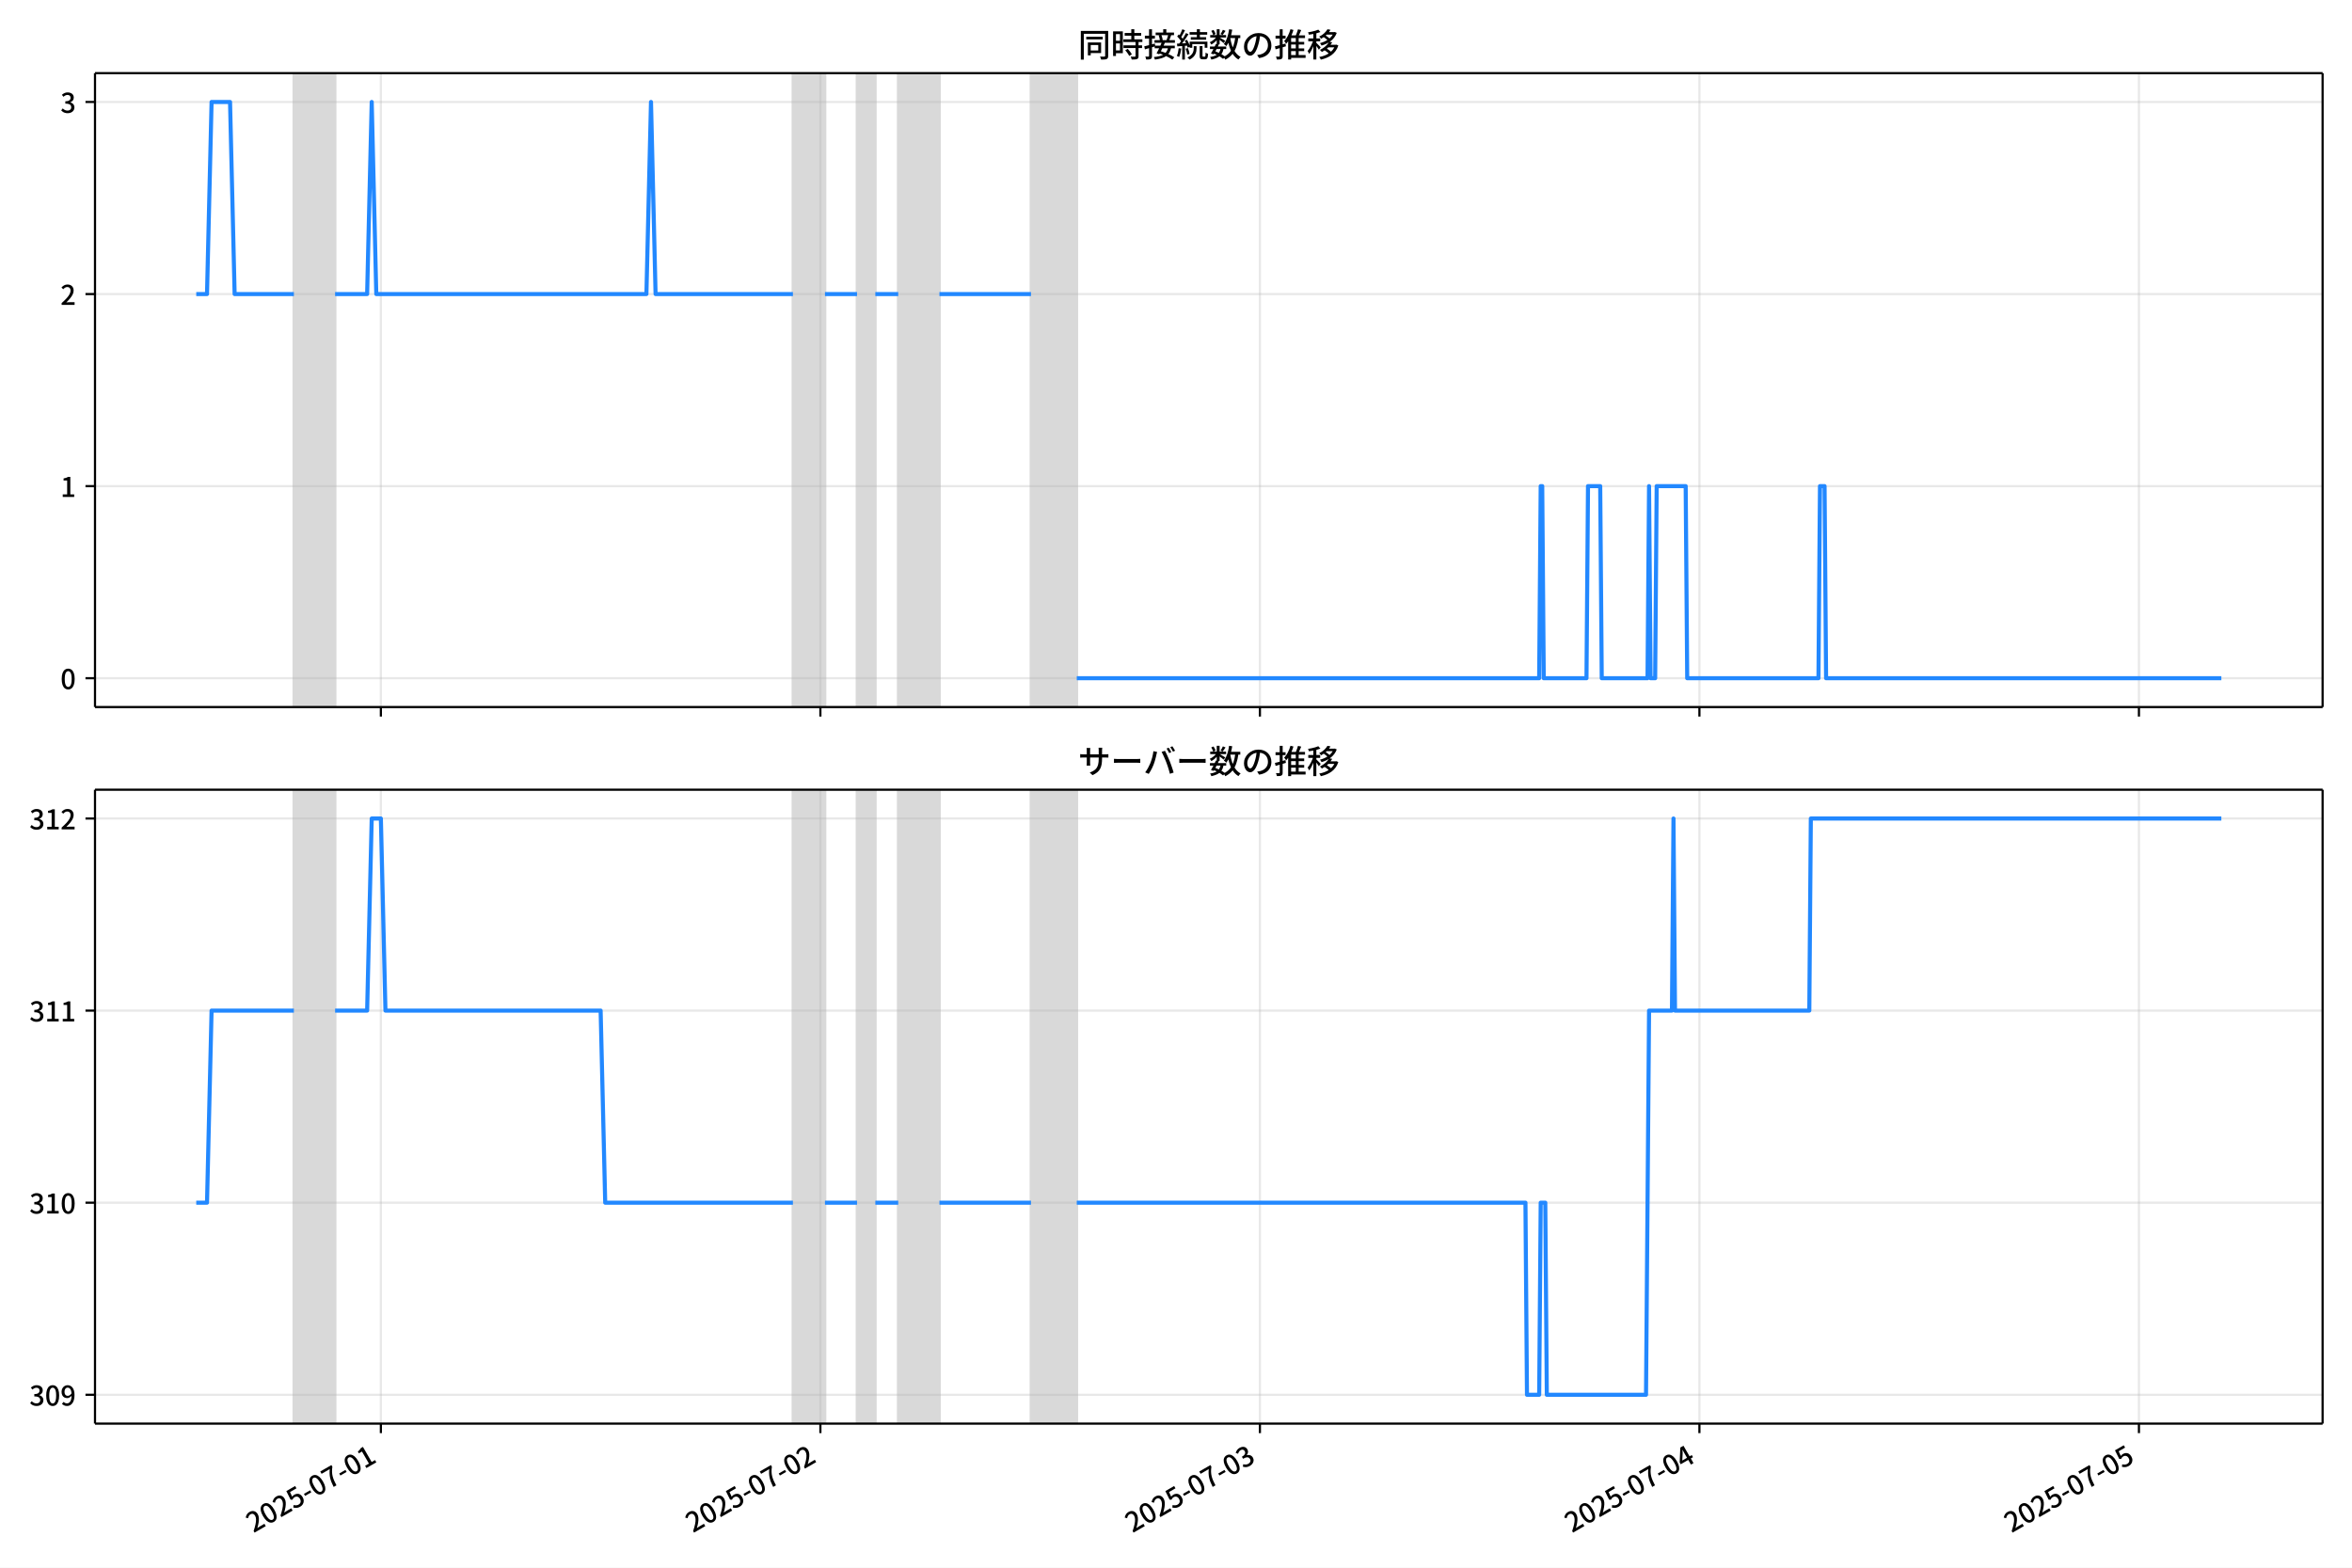
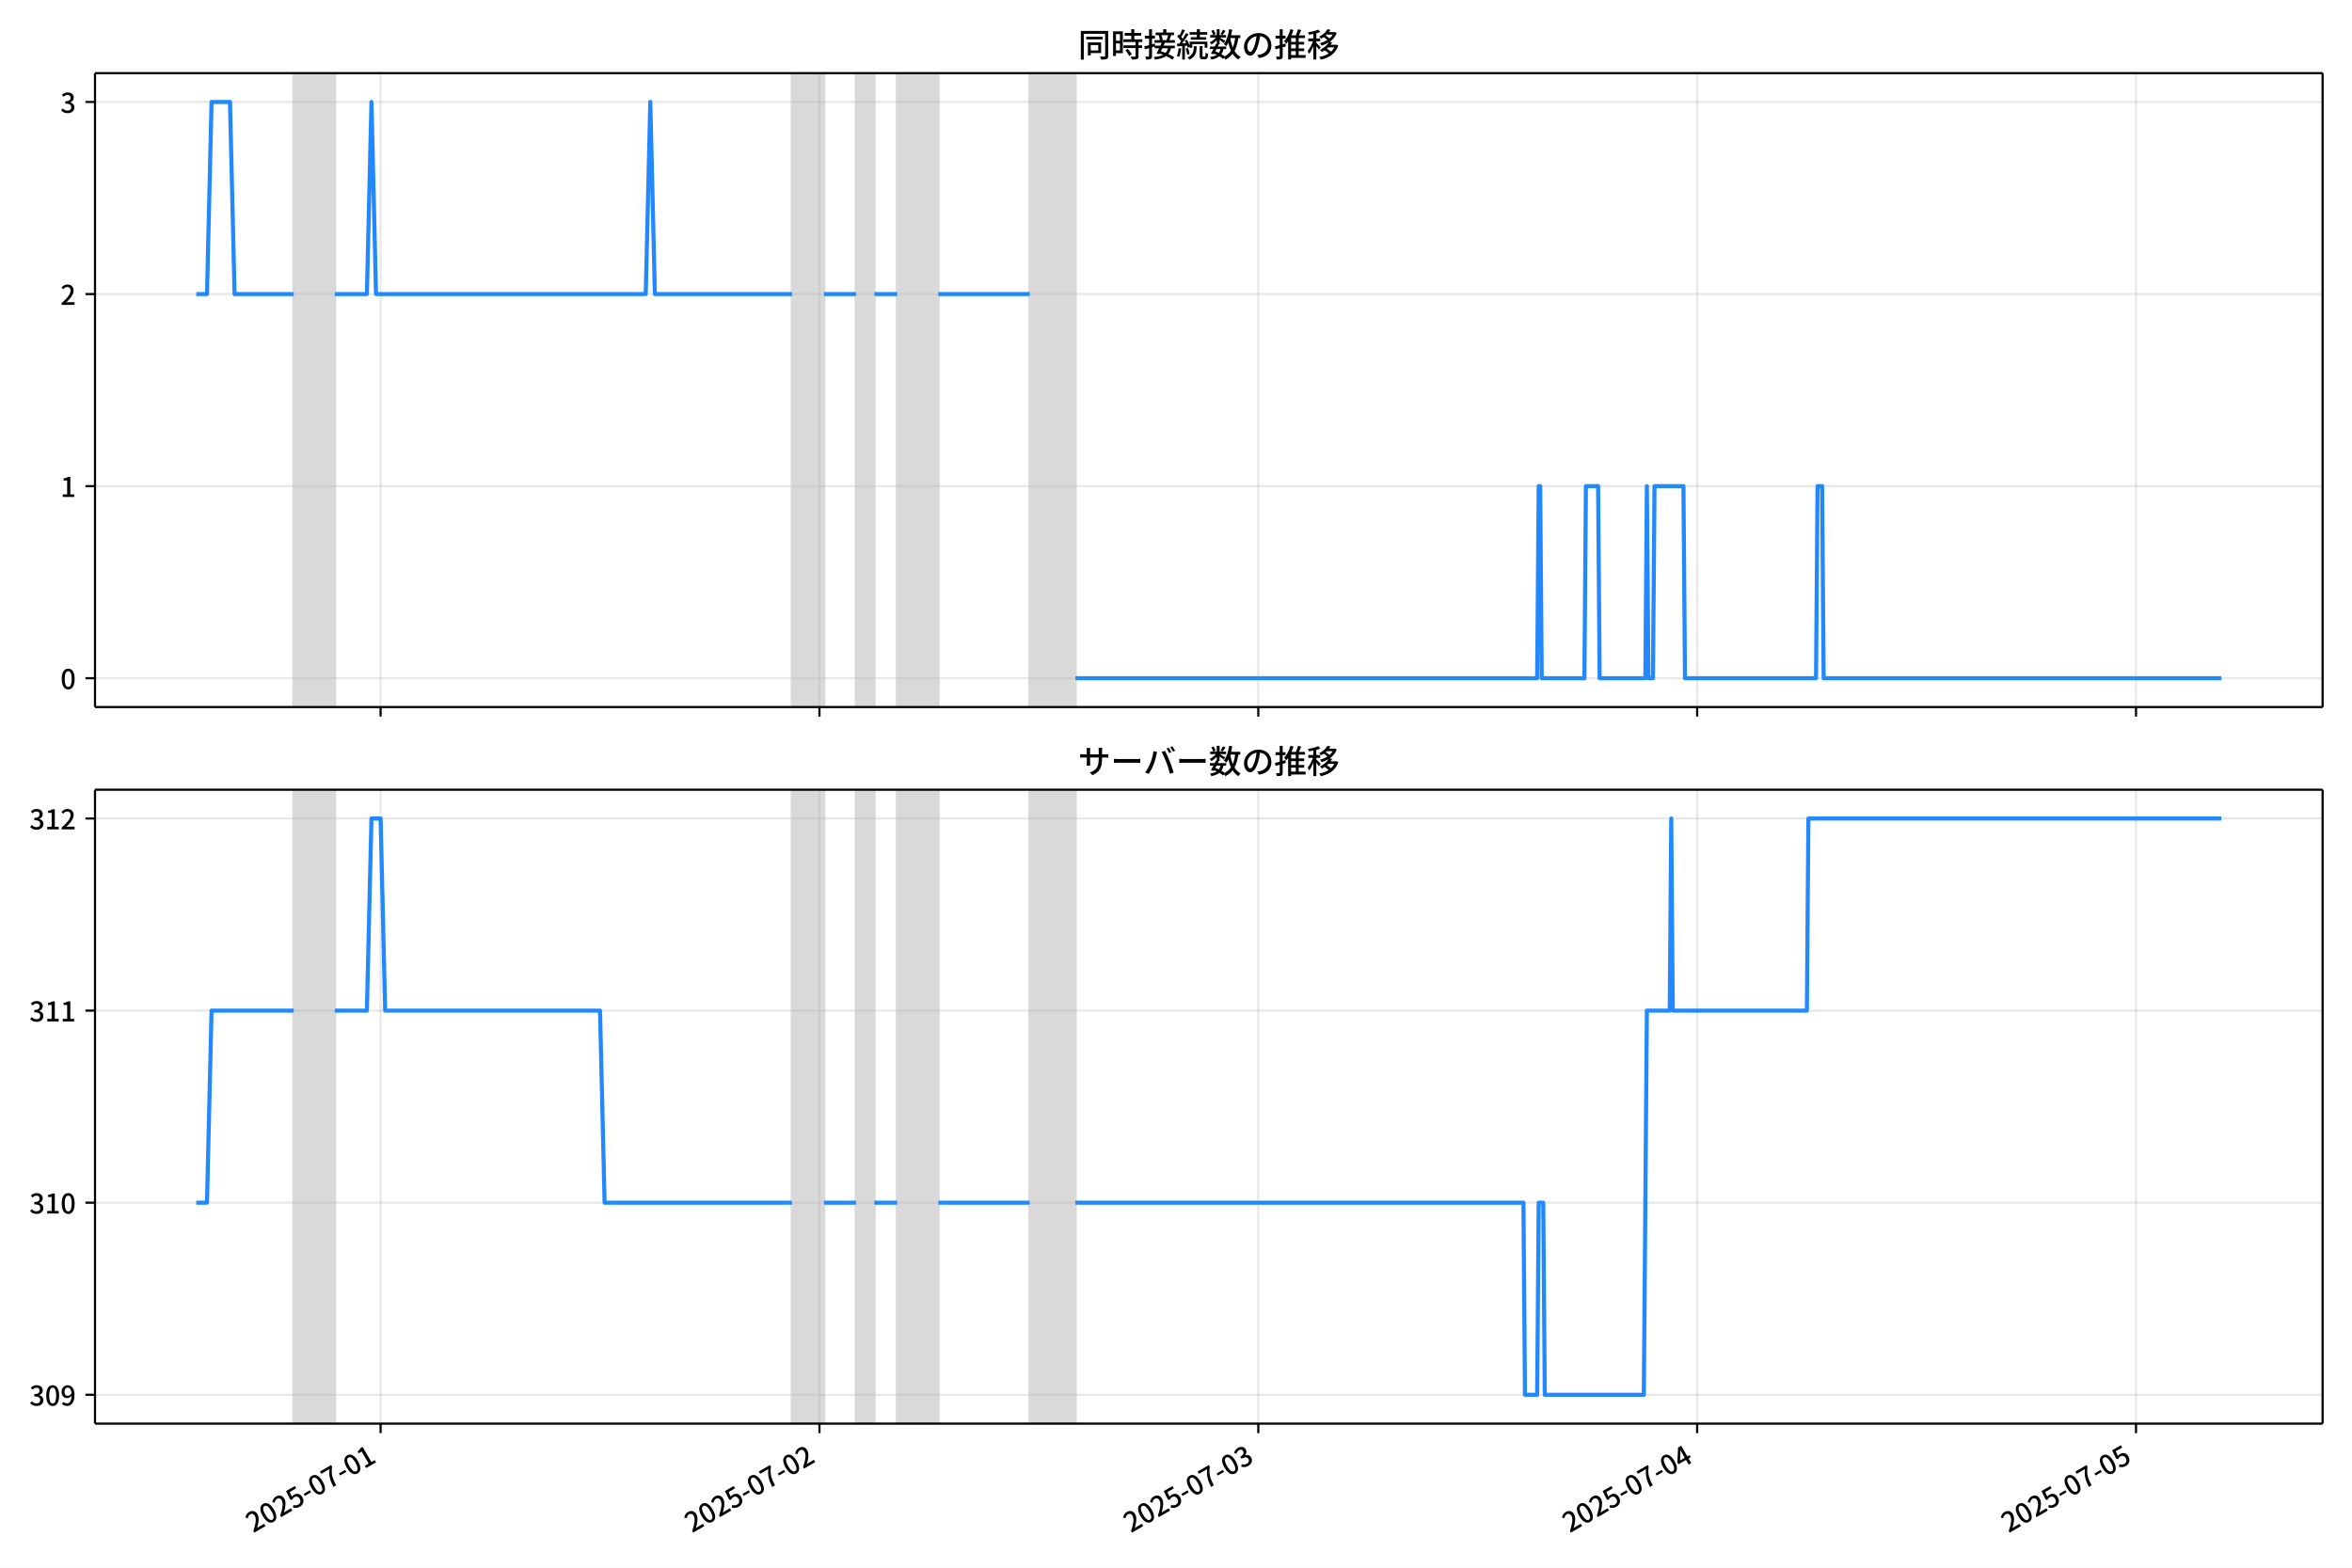
<svg xmlns="http://www.w3.org/2000/svg" xmlns:xlink="http://www.w3.org/1999/xlink" version="1.1" viewBox="0 0 864 576">
  <defs>
    <style type="text/css">*{stroke-linejoin: round; stroke-linecap: butt}</style>
  </defs>
  <g id="y">
    <g id="z">
      <path d="m0 576h864v-576h-864z" fill="#fff" />
    </g>
    <g id="aa">
      <g id="ab">
        <path d="m34.9 259.78h818.3v-232.9h-818.3z" fill="#fff" />
      </g>
      <g id="ac">
-         <path d="m107.96 259.78h15.136v-232.9h-15.136z" clip-path="url(#c)" fill="#808080" opacity=".3" stroke="#808080" />
+         <path d="m107.9 259.78h15.114v-232.9h-15.114z" clip-path="url(#c)" fill="#808080" opacity=".3" stroke="#808080" />
      </g>
      <g id="ad">
-         <path d="m291.28 259.78h11.773v-232.9h-11.773z" clip-path="url(#c)" fill="#808080" opacity=".3" stroke="#808080" />
+         <path d="m290.95 259.78h11.755v-232.9h-11.755z" clip-path="url(#c)" fill="#808080" opacity=".3" stroke="#808080" />
      </g>
      <g id="ae">
-         <path d="m314.82 259.78h6.727v-232.9h-6.727z" clip-path="url(#c)" fill="#808080" opacity=".3" stroke="#808080" />
+         <path d="m314.46 259.78h6.717v-232.9h-6.717z" clip-path="url(#c)" fill="#808080" opacity=".3" stroke="#808080" />
      </g>
      <g id="af">
-         <path d="m329.96 259.78h15.136v-232.9h-15.136z" clip-path="url(#c)" fill="#808080" opacity=".3" stroke="#808080" />
+         <path d="m329.57 259.78h15.114v-232.9h-15.114z" clip-path="url(#c)" fill="#808080" opacity=".3" stroke="#808080" />
      </g>
      <g id="ag">
-         <path d="m378.73 259.78h16.818v-232.9h-16.818z" clip-path="url(#c)" fill="#808080" opacity=".3" stroke="#808080" />
+         <path d="m378.27 259.78h16.793v-232.9h-16.793z" clip-path="url(#c)" fill="#808080" opacity=".3" stroke="#808080" />
      </g>
      <g id="ah">
        <g id="ai">
          <g id="aj">
-             <path d="m139.91 259.78v-232.9" clip-path="url(#c)" fill="none" stroke="#b0b0b0" stroke-linecap="square" stroke-opacity=".3" stroke-width=".8" />
+             <path d="m139.81 259.78v-232.9" clip-path="url(#c)" fill="none" stroke="#b0b0b0" stroke-linecap="square" stroke-opacity=".3" stroke-width=".8" />
          </g>
          <g id="ak">
            <defs>
              <path id="e" d="m0 0v3.5" stroke="#000" stroke-width=".8" />
            </defs>
-             <use x="139.912" y="259.778" stroke="#000000" stroke-width=".8" xlink:href="#e" />
+             <use x="139.81" y="259.778" stroke="#000000" stroke-width=".8" xlink:href="#e" />
          </g>
        </g>
        <g id="al">
          <g id="am">
-             <path d="m301.37 259.78v-232.9" clip-path="url(#c)" fill="none" stroke="#b0b0b0" stroke-linecap="square" stroke-opacity=".3" stroke-width=".8" />
+             <path d="m301.02 259.78v-232.9" clip-path="url(#c)" fill="none" stroke="#b0b0b0" stroke-linecap="square" stroke-opacity=".3" stroke-width=".8" />
          </g>
          <g id="an">
-             <use x="301.367" y="259.778" stroke="#000000" stroke-width=".8" xlink:href="#e" />
+             <use x="301.022" y="259.778" stroke="#000000" stroke-width=".8" xlink:href="#e" />
          </g>
        </g>
        <g id="ao">
          <g id="ap">
-             <path d="m462.82 259.78v-232.9" clip-path="url(#c)" fill="none" stroke="#b0b0b0" stroke-linecap="square" stroke-opacity=".3" stroke-width=".8" />
+             <path d="m462.23 259.78v-232.9" clip-path="url(#c)" fill="none" stroke="#b0b0b0" stroke-linecap="square" stroke-opacity=".3" stroke-width=".8" />
          </g>
          <g id="aq">
-             <use x="462.822" y="259.778" stroke="#000000" stroke-width=".8" xlink:href="#e" />
+             <use x="462.234" y="259.778" stroke="#000000" stroke-width=".8" xlink:href="#e" />
          </g>
        </g>
        <g id="ar">
          <g id="as">
-             <path d="m624.28 259.78v-232.9" clip-path="url(#c)" fill="none" stroke="#b0b0b0" stroke-linecap="square" stroke-opacity=".3" stroke-width=".8" />
+             <path d="m623.45 259.78v-232.9" clip-path="url(#c)" fill="none" stroke="#b0b0b0" stroke-linecap="square" stroke-opacity=".3" stroke-width=".8" />
          </g>
          <g id="at">
-             <use x="624.277" y="259.778" stroke="#000000" stroke-width=".8" xlink:href="#e" />
+             <use x="623.446" y="259.778" stroke="#000000" stroke-width=".8" xlink:href="#e" />
          </g>
        </g>
        <g id="au">
          <g id="av">
-             <path d="m785.73 259.78v-232.9" clip-path="url(#c)" fill="none" stroke="#b0b0b0" stroke-linecap="square" stroke-opacity=".3" stroke-width=".8" />
+             <path d="m784.66 259.78v-232.9" clip-path="url(#c)" fill="none" stroke="#b0b0b0" stroke-linecap="square" stroke-opacity=".3" stroke-width=".8" />
          </g>
          <g id="aw">
-             <use x="785.732" y="259.778" stroke="#000000" stroke-width=".8" xlink:href="#e" />
+             <use x="784.658" y="259.778" stroke="#000000" stroke-width=".8" xlink:href="#e" />
          </g>
        </g>
      </g>
      <g id="ax">
        <g id="ay">
          <g id="az">
            <path d="m34.9 249.19h818.3" clip-path="url(#c)" fill="none" stroke="#b0b0b0" stroke-linecap="square" stroke-opacity=".3" stroke-width=".8" />
          </g>
          <g id="ba">
            <defs>
              <path id="g" d="m0 0h-3.5" stroke="#000" stroke-width=".8" />
            </defs>
            <use x="34.9" y="249.191" stroke="#000000" stroke-width=".8" xlink:href="#g" />
          </g>
          <g id="bb">
            <g transform="translate(22.2 253.18) scale(.1 -.1)">
              <defs>
                <path id="a" transform="scale(.015625)" d="m1830-90q-460 0-806 275-346 276-535 823-188 547-188 1366 0 820 188 1357 189 538 535 803 346 266 806 266 461 0 800-269 340-269 528-803 189-534 189-1354 0-819-189-1366-188-547-528-823-339-275-800-275zm0 589q237 0 422 185 186 186 288 599 103 413 103 1091 0 679-103 1082-102 403-288 582-185 180-422 180-236 0-422-180-186-179-292-582-105-403-105-1082 0-678 105-1091 106-413 292-599 186-185 422-185z" />
              </defs>
              <use xlink:href="#a" />
            </g>
          </g>
        </g>
        <g id="bc">
          <g id="bd">
            <path d="m34.9 178.62h818.3" clip-path="url(#c)" fill="none" stroke="#b0b0b0" stroke-linecap="square" stroke-opacity=".3" stroke-width=".8" />
          </g>
          <g id="be">
            <use x="34.9" y="178.616" stroke="#000000" stroke-width=".8" xlink:href="#g" />
          </g>
          <g id="bf">
            <g transform="translate(22.2 182.6) scale(.1 -.1)">
              <defs>
                <path id="j" transform="scale(.015625)" d="m544 0v608h1037v3277h-845v467q333 58 579 147 247 90 451 218h557v-4109h915v-608h-2694z" />
              </defs>
              <use xlink:href="#j" />
            </g>
          </g>
        </g>
        <g id="bg">
          <g id="bh">
            <path d="m34.9 108.04h818.3" clip-path="url(#c)" fill="none" stroke="#b0b0b0" stroke-linecap="square" stroke-opacity=".3" stroke-width=".8" />
          </g>
          <g id="bi">
            <use x="34.9" y="108.041" stroke="#000000" stroke-width=".8" xlink:href="#g" />
          </g>
          <g id="bj">
            <g transform="translate(22.2 112.03) scale(.1 -.1)">
              <defs>
                <path id="d" transform="scale(.015625)" d="m282 0v429q697 621 1164 1136 468 515 701 956 234 442 234 826 0 256-87 451-86 196-262 301-176 106-445 106-275 0-506-151-230-150-422-368l-416 410q301 333 637 518 336 186 803 186 429 0 749-176t496-493 176-745q0-455-224-919t-615-935q-390-470-889-950 186 20 394 36t374 16h1184v-634h-3046z" />
              </defs>
              <use xlink:href="#d" />
            </g>
          </g>
        </g>
        <g id="bk">
          <g id="bl">
            <path d="m34.9 37.466h818.3" clip-path="url(#c)" fill="none" stroke="#b0b0b0" stroke-linecap="square" stroke-opacity=".3" stroke-width=".8" />
          </g>
          <g id="bm">
            <use x="34.9" y="37.466" stroke="#000000" stroke-width=".8" xlink:href="#g" />
          </g>
          <g id="bn">
            <g transform="translate(22.2 41.451) scale(.1 -.1)">
              <defs>
                <path id="i" transform="scale(.015625)" d="m1715-90q-371 0-656 90t-503 240q-217 150-377 323l359 474q211-205 479-359 269-153 634-153 269 0 467 92 199 93 311 266t112 423q0 256-125 451t-429 300q-304 106-835 106v551q467 0 732 105 266 106 384 291 119 186 119 423 0 307-192 489-192 183-531 183-269 0-503-119-233-118-438-316l-384 460q282 256 614 413 333 157 737 157 422 0 748-144 327-144 512-413 186-269 186-659 0-403-221-685-221-281-592-422v-26q269-70 490-227t349-400 128-557q0-422-215-726-214-304-573-468-358-163-787-163z" />
              </defs>
              <use xlink:href="#i" />
            </g>
          </g>
        </g>
      </g>
      <g id="bo">
-         <path d="m72.095 108.04h3.949l1.678-70.575h6.783l1.686 70.575h21.767m15.136 0h11.773l1.682-70.575 1.682 70.575h99.227l1.682-70.575 1.682 70.575h50.455m11.773 0h11.773m6.727 0h8.409m15.136 0h33.636m16.818 141.15h169.86l.561-70.575h.561l.561 70.575h15.697l.561-70.575h4.485l.561 70.575h16.818l.561-70.575.561 70.575h1.682l.561-70.575h10.652l.561 70.575h48.212l.561-70.575h1.682l.561 70.575h145.2v0" clip-path="url(#c)" fill="none" stroke="#28f" stroke-linecap="square" stroke-width="1.5" />
+         <path d="m72.095 108.04h3.943l1.676-70.575h6.773l1.683 70.575h21.734m15.114 0h11.755l1.679-70.575 1.679 70.575h99.078l1.679-70.575 1.679 70.575h50.379m11.755 0h11.755m6.717 0h8.396m15.114 0h33.586m16.793 141.15h169.61l.56-70.575h.56l.56 70.575h15.673l.56-70.575h4.478l.56 70.575h16.793l.56-70.575.56 70.575h1.679l.56-70.575h10.636l.56 70.575h48.14l.56-70.575h1.679l.56 70.575h146.1v0" clip-path="url(#c)" fill="none" stroke="#28f" stroke-linecap="square" stroke-width="1.5" />
      </g>
      <g id="bp">
        <path d="m34.9 259.78v-232.9" fill="none" stroke="#000" stroke-linecap="square" stroke-width=".8" />
      </g>
      <g id="bq">
        <path d="m853.2 259.78v-232.9" fill="none" stroke="#000" stroke-linecap="square" stroke-width=".8" />
      </g>
      <g id="br">
        <path d="m34.9 259.78h818.3" fill="none" stroke="#000" stroke-linecap="square" stroke-width=".8" />
      </g>
      <g id="bs">
        <path d="m34.9 26.88h818.3" fill="none" stroke="#000" stroke-linecap="square" stroke-width=".8" />
      </g>
      <g id="bt">
        <g transform="translate(396.05 20.88) scale(.12 -.12)">
          <defs>
            <path id="t" transform="scale(.015625)" d="m1587 3936h3232v-518h-3232v518zm320-1114h557v-2534h-557v2534zm301 0h2291v-2086h-2291v512h1734v1069h-1734v505zm-1683 2260h5113v-570h-4524v-5056h-589v5626zm4768 0h595v-4896q0-250-67-397t-227-218q-160-77-426-96t-675-19q-13 83-45 192t-77 218q-45 108-89 185 281-13 527-13 247 0 330 0 83 7 118 42 36 35 36 112v4890z" />
            <path id="r" transform="scale(.015625)" d="m2714 4672h3238v-525h-3238v525zm-244-1235h3712v-538h-3712v538zm20-1184h3635v-531h-3635v531zm1523 3155h595v-2310h-595v2310zm832-2451h589v-2823q0-230-61-364-61-135-227-199-167-70-423-86t-633-16q-20 121-78 285-57 163-121 284 275-6 509-9t310-3q77 6 106 28 29 23 29 93v2810zm-2023-1677 487 282q153-160 313-352t294-381q135-189 206-343l-519-313q-64 153-189 348-124 196-278 394-154 199-314 365zm-2086 3718h1619v-4281h-1619v544h1056v3187h-1056v550zm32-1843h1293v-537h-1293v537zm-320 1843h563v-4832h-563v4832z" />
            <path id="s" transform="scale(.015625)" d="m3866 5408h614v-870h-614v870zm-1479-653h3597v-518h-3597v518zm-230-1485h4e3v-518h-4e3v518zm825 922 519 102q64-160 121-342 58-182 96-352 39-170 45-304l-544-128q-6 134-42 313-35 180-83 365-48 186-112 346zm1856 109 589-71q-96-275-202-557-105-281-195-486l-518 77q58 147 122 329 64 183 118 372t86 336zm-2643-2106h3943v-518h-3943v518zm1408 685 602-115q-167-371-362-784t-390-797-362-685l-525 179q160 288 346 666t368 784 323 752zm-659-2157 358 403q352-102 733-240 381-137 752-304 371-166 697-336 327-169 558-329l-384-461q-218 160-532 336-313 176-685 345-371 170-755 323-384 154-742 263zm1894 1114 583-71q-122-550-353-944-230-393-604-662t-922-435q-547-167-1296-269-25 128-93 269-67 141-137 230 678 64 1168 192t819 349q330 221 531 550 202 330 304 791zm-4684 217q396 90 953 240 557 151 1120 311l77-544q-525-154-1053-311-528-156-963-284l-134 588zm121 2093h1965v-563h-1965v563zm819 1248h576v-5229q0-236-51-374t-192-208q-141-77-355-99-214-23-541-16-13 115-64 288t-109 294q205-6 381-6t234 0q64 0 92 28 29 29 29 93v5229z" />
            <path id="q" transform="scale(.015625)" d="m4058 5408h595v-1798h-595v1798zm-1415-563h3443v-499h-3443v499zm231-992h3008v-499h-3008v499zm-224-877h3475v-1203h-531v729h-2432v-729h-512v1203zm1964-877h551v-1881q0-122 22-157 23-35 106-35 25 0 92 0 68 0 135 0t99 0q51 0 83 54t45 224 19 515q90-70 234-131t259-93q-19-429-83-662-64-234-183-326-118-93-316-93-39 0-103 0t-134 0-138 0q-67 0-99 0-237 0-365 64t-176 218q-48 153-48 422v1881zm-1164-6h550v-455q0-243-48-528-48-284-186-579-137-294-409-572-272-279-727-503-70 90-192 208-121 118-230 195 416 205 665 438 250 234 371 474 122 240 164 467 42 228 42 413v442zm-2240 3309 524-192q-121-244-259-503-137-259-275-496t-259-416l-410 173q122 186 246 438 125 253 240 515 116 263 193 481zm716-743 500-230q-224-359-496-756-272-396-548-764-275-368-518-650l-358 205q179 211 377 483 199 272 387 569 189 298 358 592 170 295 298 551zm-1721-665 307 403q166-154 339-340 173-185 320-364t224-327l-326-460q-77 160-218 348-141 189-314 384-172 196-332 356zm1485-832 435 179q128-211 249-458 122-246 215-474 93-227 137-412l-473-211q-32 185-119 422-86 237-201 486-115 250-243 468zm-1530-583q422 26 998 54 576 29 1184 68l7-499q-570-45-1127-84-556-38-992-70l-70 531zm1702-992 436 135q121-276 214-596t118-556l-454-148q-26 237-112 563-86 327-202 602zm-1363 109 499-83q-57-455-163-897-105-441-253-748-51 32-134 73-83 42-170 83-86 42-144 62 148 294 234 697t131 813zm691 627h525v-2861h-525v2861z" />
            <path id="m" transform="scale(.015625)" d="m224 2022h3187v-499h-3187v499zm51 2247h3111v-487h-3111v487zm1127-1735 563-121q-154-320-333-672t-352-679q-173-326-326-582l-532 173q148 243 324 566t345 669q170 346 311 646zm934-832 563-64q-89-480-262-838t-461-614-701-432-976-298q-25 128-99 269t-157 237q659 102 1085 303 426 202 666 554t342 883zm422 3597 519-211q-147-218-298-436-150-217-278-377l-403 186q121 173 252 413 132 240 208 425zm-1203 109h563v-2957h-563v2957zm-1075-320 448 186q134-192 246-420 112-227 157-393l-467-211q-38 172-147 406t-237 432zm1094-1050 397-236q-160-263-400-529-240-265-519-489-278-224-553-378-51 103-141 237-89 135-179 218 269 109 534 294 266 186 493 416 228 231 368 467zm487-204q83-45 246-145 163-99 352-211t346-211 221-150l-327-423q-83 77-230 198-147 122-317 253-170 132-327 250-156 119-259 189l295 250zm1798 396h2311v-556h-2311v556zm115 1178 615-90q-103-640-263-1235t-384-1101q-224-505-512-889-44 57-134 134t-186 157-166 125q275 339 473 796 199 458 340 995 141 538 217 1108zm1223-1510 614-58q-147-1101-445-1940-297-838-813-1443-515-604-1321-1014-26 71-90 177-64 105-134 208-70 102-128 159 742 346 1212 880 471 535 730 1290 260 755 375 1741zm-1005-135q134-851 387-1597 253-745 659-1305 407-560 1002-874-70-57-154-150-83-93-154-189-70-96-121-179-633 371-1056 988-422 618-688 1434-265 816-425 1783l550 89zm-3309-3065 327 416q377-148 754-330 378-182 701-378 324-195 548-368l-416-435q-211 179-519 378-307 198-666 383-358 186-729 334z" />
            <path id="p" transform="scale(.015625)" d="m3686 4378q-64-493-163-1041-99-547-265-1084-192-653-432-1104t-522-688-595-237q-320 0-596 221-275 221-448 621-172 400-172 931 0 537 220 1017 221 480 611 851 391 372 909 583 519 211 1121 211 576 0 1040-186 464-185 793-515 330-329 502-771 173-441 173-941 0-672-278-1194-278-521-816-851-538-329-1318-444l-378 601q166 20 307 42t263 48q307 70 585 217 279 148 496 375 218 227 342 534 125 308 125 692t-122 713q-121 330-358 573-236 243-582 380-346 138-781 138-525 0-935-186-409-185-694-489-284-304-432-656-147-352-147-678 0-365 89-605 90-240 224-355 135-115 276-115t288 144 297 457q151 314 298 800 147 461 246 982 100 522 145 1021l684-12z" />
            <path id="n" transform="scale(.015625)" d="m2995 2925h2893v-519h-2893v519zm0-1280h2893v-519h-2893v519zm-64-1299h3232v-557h-3232v557zm1312 3577h563v-3763h-563v3763zm429 1466 634-141q-154-390-340-794-185-403-339-684l-512 140q103 199 208 458 106 259 195 528 90 269 154 493zm-1472 25 582-147q-153-518-371-1018-217-499-483-931t-573-758q-38 64-109 160-70 96-147 198-77 103-141 160 416 416 733 1034t509 1302zm128-1203h2720v-537h-2720v-4205h-582v4422l313 320h269zm-3174-2157q396 90 953 240 557 151 1120 311l77-544q-525-154-1053-311-528-156-963-284l-134 588zm121 2093h1965v-563h-1965v563zm819 1248h576v-5229q0-236-51-374t-192-208q-141-77-355-99-214-23-541-16-13 115-64 288t-109 294q205-6 381-6t234 0q64 0 92 28 29 29 29 93v5229z" />
            <path id="l" transform="scale(.015625)" d="m4051 5402 595-109q-281-493-729-941t-1107-806q-39 64-106 144t-141 153q-73 74-137 119 608 288 1011 678t614 762zm-77-557h1511v-493h-1863l352 493zm1293 0h109l109 25 384-179q-192-505-496-905t-695-701q-390-301-845-519-454-217-947-358-44 109-137 253t-176 227q448 109 867 294 419 186 777 445 359 259 631 592t419 730v96zm-1990-954 377 307q167-96 336-218 170-121 320-249 151-128 247-237l-397-332q-90 108-237 236t-317 259q-169 132-329 234zm1107-934 595-109q-307-538-803-1031-496-492-1232-876-38 64-102 144t-138 156q-74 77-138 116 455 217 807 483t604 554q253 288 407 563zm-90-589h1460v-506h-1818l358 506zm1268 0h121l109 26 384-167q-192-614-531-1075t-787-794q-448-332-983-553-534-221-1129-355-45 115-132 269-86 153-176 249 551 96 1043 285 493 189 903 473 410 285 714 669t464 883v90zm-2132-1056 410 339q186-102 384-237 198-134 371-275t282-269l-435-371q-103 128-270 272-166 144-361 288t-381 253zm-2150 3533h589v-5376h-589v5376zm-992-1242h2336v-569h-2336v569zm1024-224 365-160q-96-339-231-707-134-368-291-727-157-358-336-672-179-313-365-537-44 128-134 291t-160 272q173 192 339 457 167 266 323 570 157 304 282 618t208 595zm941 1946 416-467q-314-122-695-221-380-99-784-173-403-74-780-131-20 102-71 236-51 135-102 231 358 58 732 138 375 80 711 179t573 208zm-397-2579q58-45 179-170 122-125 266-266 144-140 259-265t160-183l-352-473q-58 102-157 255-99 154-218 317-118 164-227 311-108 147-185 237l275 237z" />
          </defs>
          <use xlink:href="#t" />
          <use transform="translate(100)" xlink:href="#r" />
          <use transform="translate(200)" xlink:href="#s" />
          <use transform="translate(300)" xlink:href="#q" />
          <use transform="translate(400)" xlink:href="#m" />
          <use transform="translate(500)" xlink:href="#p" />
          <use transform="translate(600)" xlink:href="#n" />
          <use transform="translate(700)" xlink:href="#l" />
        </g>
      </g>
    </g>
    <g id="bu">
      <g id="bv">
        <path d="m34.9 523.06h818.3v-232.9h-818.3z" fill="#fff" />
      </g>
      <g id="bw">
-         <path d="m107.96 523.06h15.136v-232.9h-15.136z" clip-path="url(#b)" fill="#808080" opacity=".3" stroke="#808080" />
+         <path d="m107.9 523.06h15.114v-232.9h-15.114z" clip-path="url(#b)" fill="#808080" opacity=".3" stroke="#808080" />
      </g>
      <g id="bx">
-         <path d="m291.28 523.06h11.773v-232.9h-11.773z" clip-path="url(#b)" fill="#808080" opacity=".3" stroke="#808080" />
+         <path d="m290.95 523.06h11.755v-232.9h-11.755z" clip-path="url(#b)" fill="#808080" opacity=".3" stroke="#808080" />
      </g>
      <g id="by">
-         <path d="m314.82 523.06h6.727v-232.9h-6.727z" clip-path="url(#b)" fill="#808080" opacity=".3" stroke="#808080" />
+         <path d="m314.46 523.06h6.717v-232.9h-6.717z" clip-path="url(#b)" fill="#808080" opacity=".3" stroke="#808080" />
      </g>
      <g id="bz">
-         <path d="m329.96 523.06h15.136v-232.9h-15.136z" clip-path="url(#b)" fill="#808080" opacity=".3" stroke="#808080" />
+         <path d="m329.57 523.06h15.114v-232.9h-15.114z" clip-path="url(#b)" fill="#808080" opacity=".3" stroke="#808080" />
      </g>
      <g id="ca">
-         <path d="m378.73 523.06h16.818v-232.9h-16.818z" clip-path="url(#b)" fill="#808080" opacity=".3" stroke="#808080" />
+         <path d="m378.27 523.06h16.793v-232.9h-16.793z" clip-path="url(#b)" fill="#808080" opacity=".3" stroke="#808080" />
      </g>
      <g id="cb">
        <g id="cc">
          <g id="cd">
-             <path d="m139.91 523.06v-232.9" clip-path="url(#b)" fill="none" stroke="#b0b0b0" stroke-linecap="square" stroke-opacity=".3" stroke-width=".8" />
+             <path d="m139.81 523.06v-232.9" clip-path="url(#b)" fill="none" stroke="#b0b0b0" stroke-linecap="square" stroke-opacity=".3" stroke-width=".8" />
          </g>
          <g id="ce">
-             <use x="139.912" y="523.055" stroke="#000000" stroke-width=".8" xlink:href="#e" />
+             <use x="139.81" y="523.055" stroke="#000000" stroke-width=".8" xlink:href="#e" />
          </g>
          <g id="cf">
-             <g transform="translate(93.123 563.33) rotate(-30) scale(.1 -.1)">
+             <g transform="translate(93.02 563.33) rotate(-30) scale(.1 -.1)">
              <defs>
                <path id="h" transform="scale(.015625)" d="m1715-90q-365 0-653 90t-506 237q-217 147-383 307l352 480q134-134 294-246t361-183q202-70 452-70 262 0 473 118 212 119 333 346 122 227 122 541 0 460-247 716-246 256-649 256-224 0-384-64t-365-198l-365 237 141 2240h2387v-627h-1747l-109-1204q154 77 307 118 154 42 340 42 397 0 723-160t518-490q192-329 192-847 0-519-224-887t-586-560q-361-192-777-192z" />
                <path id="f" transform="scale(.015625)" d="m301 1536v544h1689v-544h-1689z" />
                <path id="k" transform="scale(.015625)" d="m1235 0q32 646 109 1187t224 1024 384 941 576 938h-2208v627h3027v-455q-409-512-665-989-256-476-397-969t-205-1053-90-1251h-755z" />
              </defs>
              <use xlink:href="#d" />
              <use transform="translate(57)" xlink:href="#a" />
              <use transform="translate(114)" xlink:href="#d" />
              <use transform="translate(171)" xlink:href="#h" />
              <use transform="translate(228)" xlink:href="#f" />
              <use transform="translate(263.7)" xlink:href="#a" />
              <use transform="translate(320.7)" xlink:href="#k" />
              <use transform="translate(377.7)" xlink:href="#f" />
              <use transform="translate(413.4)" xlink:href="#a" />
              <use transform="translate(470.4)" xlink:href="#j" />
            </g>
          </g>
        </g>
        <g id="cg">
          <g id="ch">
-             <path d="m301.37 523.06v-232.9" clip-path="url(#b)" fill="none" stroke="#b0b0b0" stroke-linecap="square" stroke-opacity=".3" stroke-width=".8" />
+             <path d="m301.02 523.06v-232.9" clip-path="url(#b)" fill="none" stroke="#b0b0b0" stroke-linecap="square" stroke-opacity=".3" stroke-width=".8" />
          </g>
          <g id="ci">
-             <use x="301.367" y="523.055" stroke="#000000" stroke-width=".8" xlink:href="#e" />
+             <use x="301.022" y="523.055" stroke="#000000" stroke-width=".8" xlink:href="#e" />
          </g>
          <g id="cj">
-             <g transform="translate(254.58 563.33) rotate(-30) scale(.1 -.1)">
+             <g transform="translate(254.23 563.33) rotate(-30) scale(.1 -.1)">
              <use xlink:href="#d" />
              <use transform="translate(57)" xlink:href="#a" />
              <use transform="translate(114)" xlink:href="#d" />
              <use transform="translate(171)" xlink:href="#h" />
              <use transform="translate(228)" xlink:href="#f" />
              <use transform="translate(263.7)" xlink:href="#a" />
              <use transform="translate(320.7)" xlink:href="#k" />
              <use transform="translate(377.7)" xlink:href="#f" />
              <use transform="translate(413.4)" xlink:href="#a" />
              <use transform="translate(470.4)" xlink:href="#d" />
            </g>
          </g>
        </g>
        <g id="ck">
          <g id="cl">
-             <path d="m462.82 523.06v-232.9" clip-path="url(#b)" fill="none" stroke="#b0b0b0" stroke-linecap="square" stroke-opacity=".3" stroke-width=".8" />
+             <path d="m462.23 523.06v-232.9" clip-path="url(#b)" fill="none" stroke="#b0b0b0" stroke-linecap="square" stroke-opacity=".3" stroke-width=".8" />
          </g>
          <g id="cm">
-             <use x="462.822" y="523.055" stroke="#000000" stroke-width=".8" xlink:href="#e" />
+             <use x="462.234" y="523.055" stroke="#000000" stroke-width=".8" xlink:href="#e" />
          </g>
          <g id="cn">
-             <g transform="translate(416.03 563.33) rotate(-30) scale(.1 -.1)">
+             <g transform="translate(415.44 563.33) rotate(-30) scale(.1 -.1)">
              <use xlink:href="#d" />
              <use transform="translate(57)" xlink:href="#a" />
              <use transform="translate(114)" xlink:href="#d" />
              <use transform="translate(171)" xlink:href="#h" />
              <use transform="translate(228)" xlink:href="#f" />
              <use transform="translate(263.7)" xlink:href="#a" />
              <use transform="translate(320.7)" xlink:href="#k" />
              <use transform="translate(377.7)" xlink:href="#f" />
              <use transform="translate(413.4)" xlink:href="#a" />
              <use transform="translate(470.4)" xlink:href="#i" />
            </g>
          </g>
        </g>
        <g id="co">
          <g id="cp">
-             <path d="m624.28 523.06v-232.9" clip-path="url(#b)" fill="none" stroke="#b0b0b0" stroke-linecap="square" stroke-opacity=".3" stroke-width=".8" />
+             <path d="m623.45 523.06v-232.9" clip-path="url(#b)" fill="none" stroke="#b0b0b0" stroke-linecap="square" stroke-opacity=".3" stroke-width=".8" />
          </g>
          <g id="cq">
-             <use x="624.277" y="523.055" stroke="#000000" stroke-width=".8" xlink:href="#e" />
+             <use x="623.446" y="523.055" stroke="#000000" stroke-width=".8" xlink:href="#e" />
          </g>
          <g id="cr">
-             <g transform="translate(577.49 563.33) rotate(-30) scale(.1 -.1)">
+             <g transform="translate(576.66 563.33) rotate(-30) scale(.1 -.1)">
              <defs>
                <path id="v" transform="scale(.015625)" d="m2170 0v3072q0 192 12 457 13 266 20 458h-26q-90-179-183-365-92-185-195-364l-921-1415h2579v-576h-3328v493l1875 2957h858v-4717h-691z" />
              </defs>
              <use xlink:href="#d" />
              <use transform="translate(57)" xlink:href="#a" />
              <use transform="translate(114)" xlink:href="#d" />
              <use transform="translate(171)" xlink:href="#h" />
              <use transform="translate(228)" xlink:href="#f" />
              <use transform="translate(263.7)" xlink:href="#a" />
              <use transform="translate(320.7)" xlink:href="#k" />
              <use transform="translate(377.7)" xlink:href="#f" />
              <use transform="translate(413.4)" xlink:href="#a" />
              <use transform="translate(470.4)" xlink:href="#v" />
            </g>
          </g>
        </g>
        <g id="cs">
          <g id="ct">
-             <path d="m785.73 523.06v-232.9" clip-path="url(#b)" fill="none" stroke="#b0b0b0" stroke-linecap="square" stroke-opacity=".3" stroke-width=".8" />
+             <path d="m784.66 523.06v-232.9" clip-path="url(#b)" fill="none" stroke="#b0b0b0" stroke-linecap="square" stroke-opacity=".3" stroke-width=".8" />
          </g>
          <g id="cu">
-             <use x="785.732" y="523.055" stroke="#000000" stroke-width=".8" xlink:href="#e" />
+             <use x="784.658" y="523.055" stroke="#000000" stroke-width=".8" xlink:href="#e" />
          </g>
          <g id="cv">
-             <g transform="translate(738.94 563.33) rotate(-30) scale(.1 -.1)">
+             <g transform="translate(737.87 563.33) rotate(-30) scale(.1 -.1)">
              <use xlink:href="#d" />
              <use transform="translate(57)" xlink:href="#a" />
              <use transform="translate(114)" xlink:href="#d" />
              <use transform="translate(171)" xlink:href="#h" />
              <use transform="translate(228)" xlink:href="#f" />
              <use transform="translate(263.7)" xlink:href="#a" />
              <use transform="translate(320.7)" xlink:href="#k" />
              <use transform="translate(377.7)" xlink:href="#f" />
              <use transform="translate(413.4)" xlink:href="#a" />
              <use transform="translate(470.4)" xlink:href="#h" />
            </g>
          </g>
        </g>
      </g>
      <g id="cw">
        <g id="cx">
          <g id="cy">
            <path d="m34.9 512.47h818.3" clip-path="url(#b)" fill="none" stroke="#b0b0b0" stroke-linecap="square" stroke-opacity=".3" stroke-width=".8" />
          </g>
          <g id="cz">
            <use x="34.9" y="512.469" stroke="#000000" stroke-width=".8" xlink:href="#g" />
          </g>
          <g id="da">
            <g transform="translate(10.8 516.45) scale(.1 -.1)">
              <defs>
                <path id="u" transform="scale(.015625)" d="m1562-90q-410 0-708 150-297 151-502 356l403 461q141-160 346-256t422-96q224 0 425 102 202 103 352 333 151 230 237 614 87 384 87 941 0 589-115 970t-323 563-496 182q-205 0-372-118-166-118-262-336t-96-525q0-301 86-512 87-211 259-323 173-112 417-112 224 0 460 141 237 141 448 461l32-544q-134-180-313-314t-371-208-384-74q-391 0-689 166-297 167-467 496-169 330-169 823 0 467 195 816t515 541 698 192q339 0 636-138 298-137 519-419 221-281 349-710t128-1018q0-691-141-1187t-391-807q-249-310-563-461-313-150-652-150z" />
              </defs>
              <use xlink:href="#i" />
              <use transform="translate(57)" xlink:href="#a" />
              <use transform="translate(114)" xlink:href="#u" />
            </g>
          </g>
        </g>
        <g id="db">
          <g id="dc">
            <path d="m34.9 441.89h818.3" clip-path="url(#b)" fill="none" stroke="#b0b0b0" stroke-linecap="square" stroke-opacity=".3" stroke-width=".8" />
          </g>
          <g id="dd">
            <use x="34.9" y="441.894" stroke="#000000" stroke-width=".8" xlink:href="#g" />
          </g>
          <g id="de">
            <g transform="translate(10.8 445.88) scale(.1 -.1)">
              <use xlink:href="#i" />
              <use transform="translate(57)" xlink:href="#j" />
              <use transform="translate(114)" xlink:href="#a" />
            </g>
          </g>
        </g>
        <g id="df">
          <g id="dg">
            <path d="m34.9 371.32h818.3" clip-path="url(#b)" fill="none" stroke="#b0b0b0" stroke-linecap="square" stroke-opacity=".3" stroke-width=".8" />
          </g>
          <g id="dh">
            <use x="34.9" y="371.319" stroke="#000000" stroke-width=".8" xlink:href="#g" />
          </g>
          <g id="di">
            <g transform="translate(10.8 375.3) scale(.1 -.1)">
              <use xlink:href="#i" />
              <use transform="translate(57)" xlink:href="#j" />
              <use transform="translate(114)" xlink:href="#j" />
            </g>
          </g>
        </g>
        <g id="dj">
          <g id="dk">
            <path d="m34.9 300.74h818.3" clip-path="url(#b)" fill="none" stroke="#b0b0b0" stroke-linecap="square" stroke-opacity=".3" stroke-width=".8" />
          </g>
          <g id="dl">
            <use x="34.9" y="300.744" stroke="#000000" stroke-width=".8" xlink:href="#g" />
          </g>
          <g id="dm">
            <g transform="translate(10.8 304.73) scale(.1 -.1)">
              <use xlink:href="#i" />
              <use transform="translate(57)" xlink:href="#j" />
              <use transform="translate(114)" xlink:href="#d" />
            </g>
          </g>
        </g>
      </g>
      <g id="dn">
-         <path d="m72.095 441.89h3.949l1.678-70.575h30.235m15.136 0h11.773l1.682-70.575h3.364l1.682 70.575h79.046l1.682 70.575h68.955m11.773 0h11.773m6.727 0h8.409m15.136 0h33.636m16.818 0h164.82l.561 70.575h4.485l.561-70.575h1.682l.561 70.575h36.439l1.121-141.15h8.409l.561-70.575.561 70.575h49.333l.561-70.575h150.8v0" clip-path="url(#b)" fill="none" stroke="#28f" stroke-linecap="square" stroke-width="1.5" />
+         <path d="m72.095 441.89h3.943l1.676-70.575h30.19m15.114 0h11.755l1.679-70.575h3.359l1.679 70.575h78.927l1.679 70.575h68.851m11.755 0h11.755m6.717 0h8.396m15.114 0h33.586m16.793 0h164.57l.56 70.575h4.478l.56-70.575h1.679l.56 70.575h36.385l1.119-141.15h8.396l.56-70.575.56 70.575h49.259l.56-70.575h151.7v0" clip-path="url(#b)" fill="none" stroke="#28f" stroke-linecap="square" stroke-width="1.5" />
      </g>
      <g id="do">
        <path d="m34.9 523.06v-232.9" fill="none" stroke="#000" stroke-linecap="square" stroke-width=".8" />
      </g>
      <g id="dp">
        <path d="m853.2 523.06v-232.9" fill="none" stroke="#000" stroke-linecap="square" stroke-width=".8" />
      </g>
      <g id="dq">
        <path d="m34.9 523.06h818.3" fill="none" stroke="#000" stroke-linecap="square" stroke-width=".8" />
      </g>
      <g id="dr">
        <path d="m34.9 290.16h818.3" fill="none" stroke="#000" stroke-linecap="square" stroke-width=".8" />
      </g>
      <g id="ds">
        <g transform="translate(396.05 284.16) scale(.12 -.12)">
          <defs>
            <path id="x" transform="scale(.015625)" d="m4685 2893q0-621-84-1111-83-489-288-877-204-387-569-691t-928-560l-544 512q448 167 781 371 333 205 550 503 218 298 323 739 106 442 106 1075v1620q0 192-10 339-9 147-22 217h723q-6-70-22-217t-16-339v-1581zm-2304 2086q-7-64-23-199-16-134-16-313v-2317q0-128 6-256 7-128 13-224 7-96 13-140h-710q6 44 12 140 7 96 13 221 7 125 7 259v2317q0 122-10 256-9 135-28 256h723zm-1978-1197q45-12 144-22t237-20q138-9 285-9h4217q237 0 394 13t246 26v-679q-76 7-240 13-163 6-393 6h-4224q-147 0-282-3-134-3-234-10-99-6-150-12v697z" />
            <path id="o" transform="scale(.015625)" d="m621 2854q109-6 265-16 157-9 339-16 183-6 349-6 128 0 352 0t509 0 598 0q314 0 624 0 311 0 586 0t486 0q212 0 327 0 230 0 416 16t301 22v-793q-109 6-308 19-198 13-409 13-109 0-324 0-214 0-489 0t-586 0q-310 0-624 0-313 0-598 0t-509 0-352 0q-262 0-525-10-262-9-428-22v793z" />
            <path id="w" transform="scale(.015625)" d="m4941 5037q83-109 176-269t182-320q90-160 154-288l-416-179q-96 192-240 448t-272 435l416 173zm723 275q83-122 182-282 100-160 196-317 96-156 153-271l-416-186q-102 205-246 454-144 250-279 429l410 173zm-4339-3360q102 262 201 556 100 295 183 612t144 630q61 314 93 602l723-147q-19-83-45-183-26-99-48-195t-42-166q-32-154-86-394t-131-512-164-551q-86-278-182-514-115-301-269-618-153-317-326-618-173-300-346-550l-697 294q301 397 563 874t429 880zm3155 198q-96 250-215 531-118 282-243 567-124 285-246 534-122 250-224 429l659 218q96-179 221-429t253-535q128-284 249-566 122-281 218-525 90-230 195-518 106-288 211-592 106-304 195-589 90-285 154-515l-729-237q-84 352-199 736t-240 768-259 723z" />
          </defs>
          <use xlink:href="#x" />
          <use transform="translate(100)" xlink:href="#o" />
          <use transform="translate(200)" xlink:href="#w" />
          <use transform="translate(300)" xlink:href="#o" />
          <use transform="translate(400)" xlink:href="#m" />
          <use transform="translate(500)" xlink:href="#p" />
          <use transform="translate(600)" xlink:href="#n" />
          <use transform="translate(700)" xlink:href="#l" />
        </g>
      </g>
    </g>
  </g>
  <defs>
    <clipPath id="c">
      <rect x="34.9" y="26.88" width="818.3" height="232.9" />
    </clipPath>
    <clipPath id="b">
      <rect x="34.9" y="290.16" width="818.3" height="232.9" />
    </clipPath>
  </defs>
</svg>
